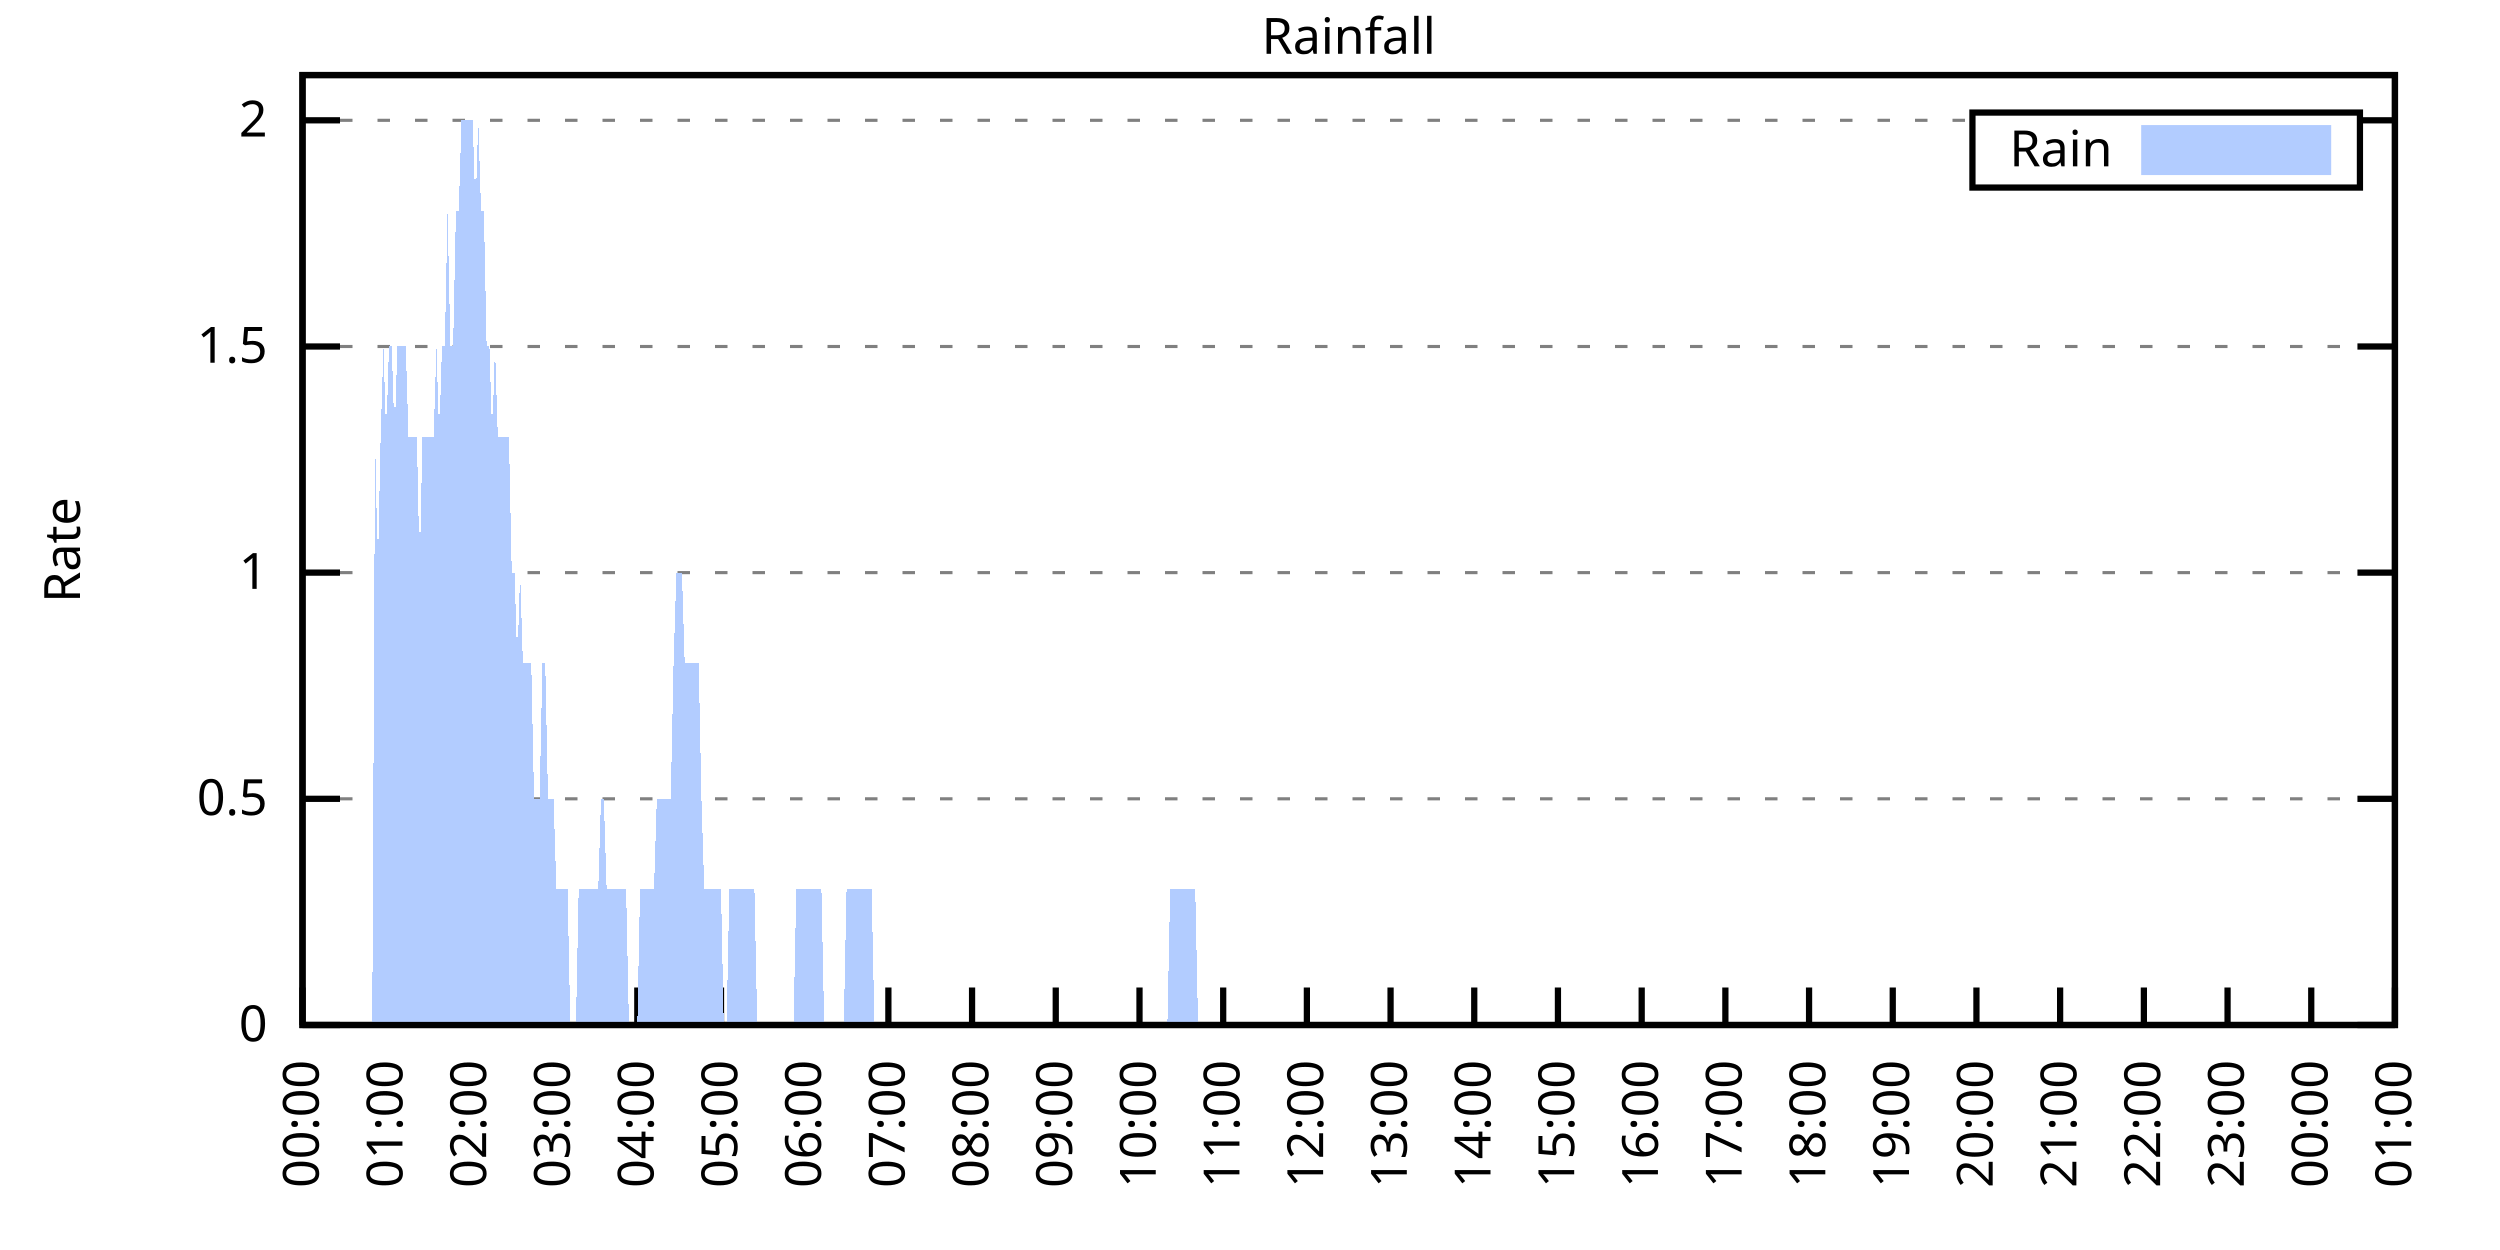
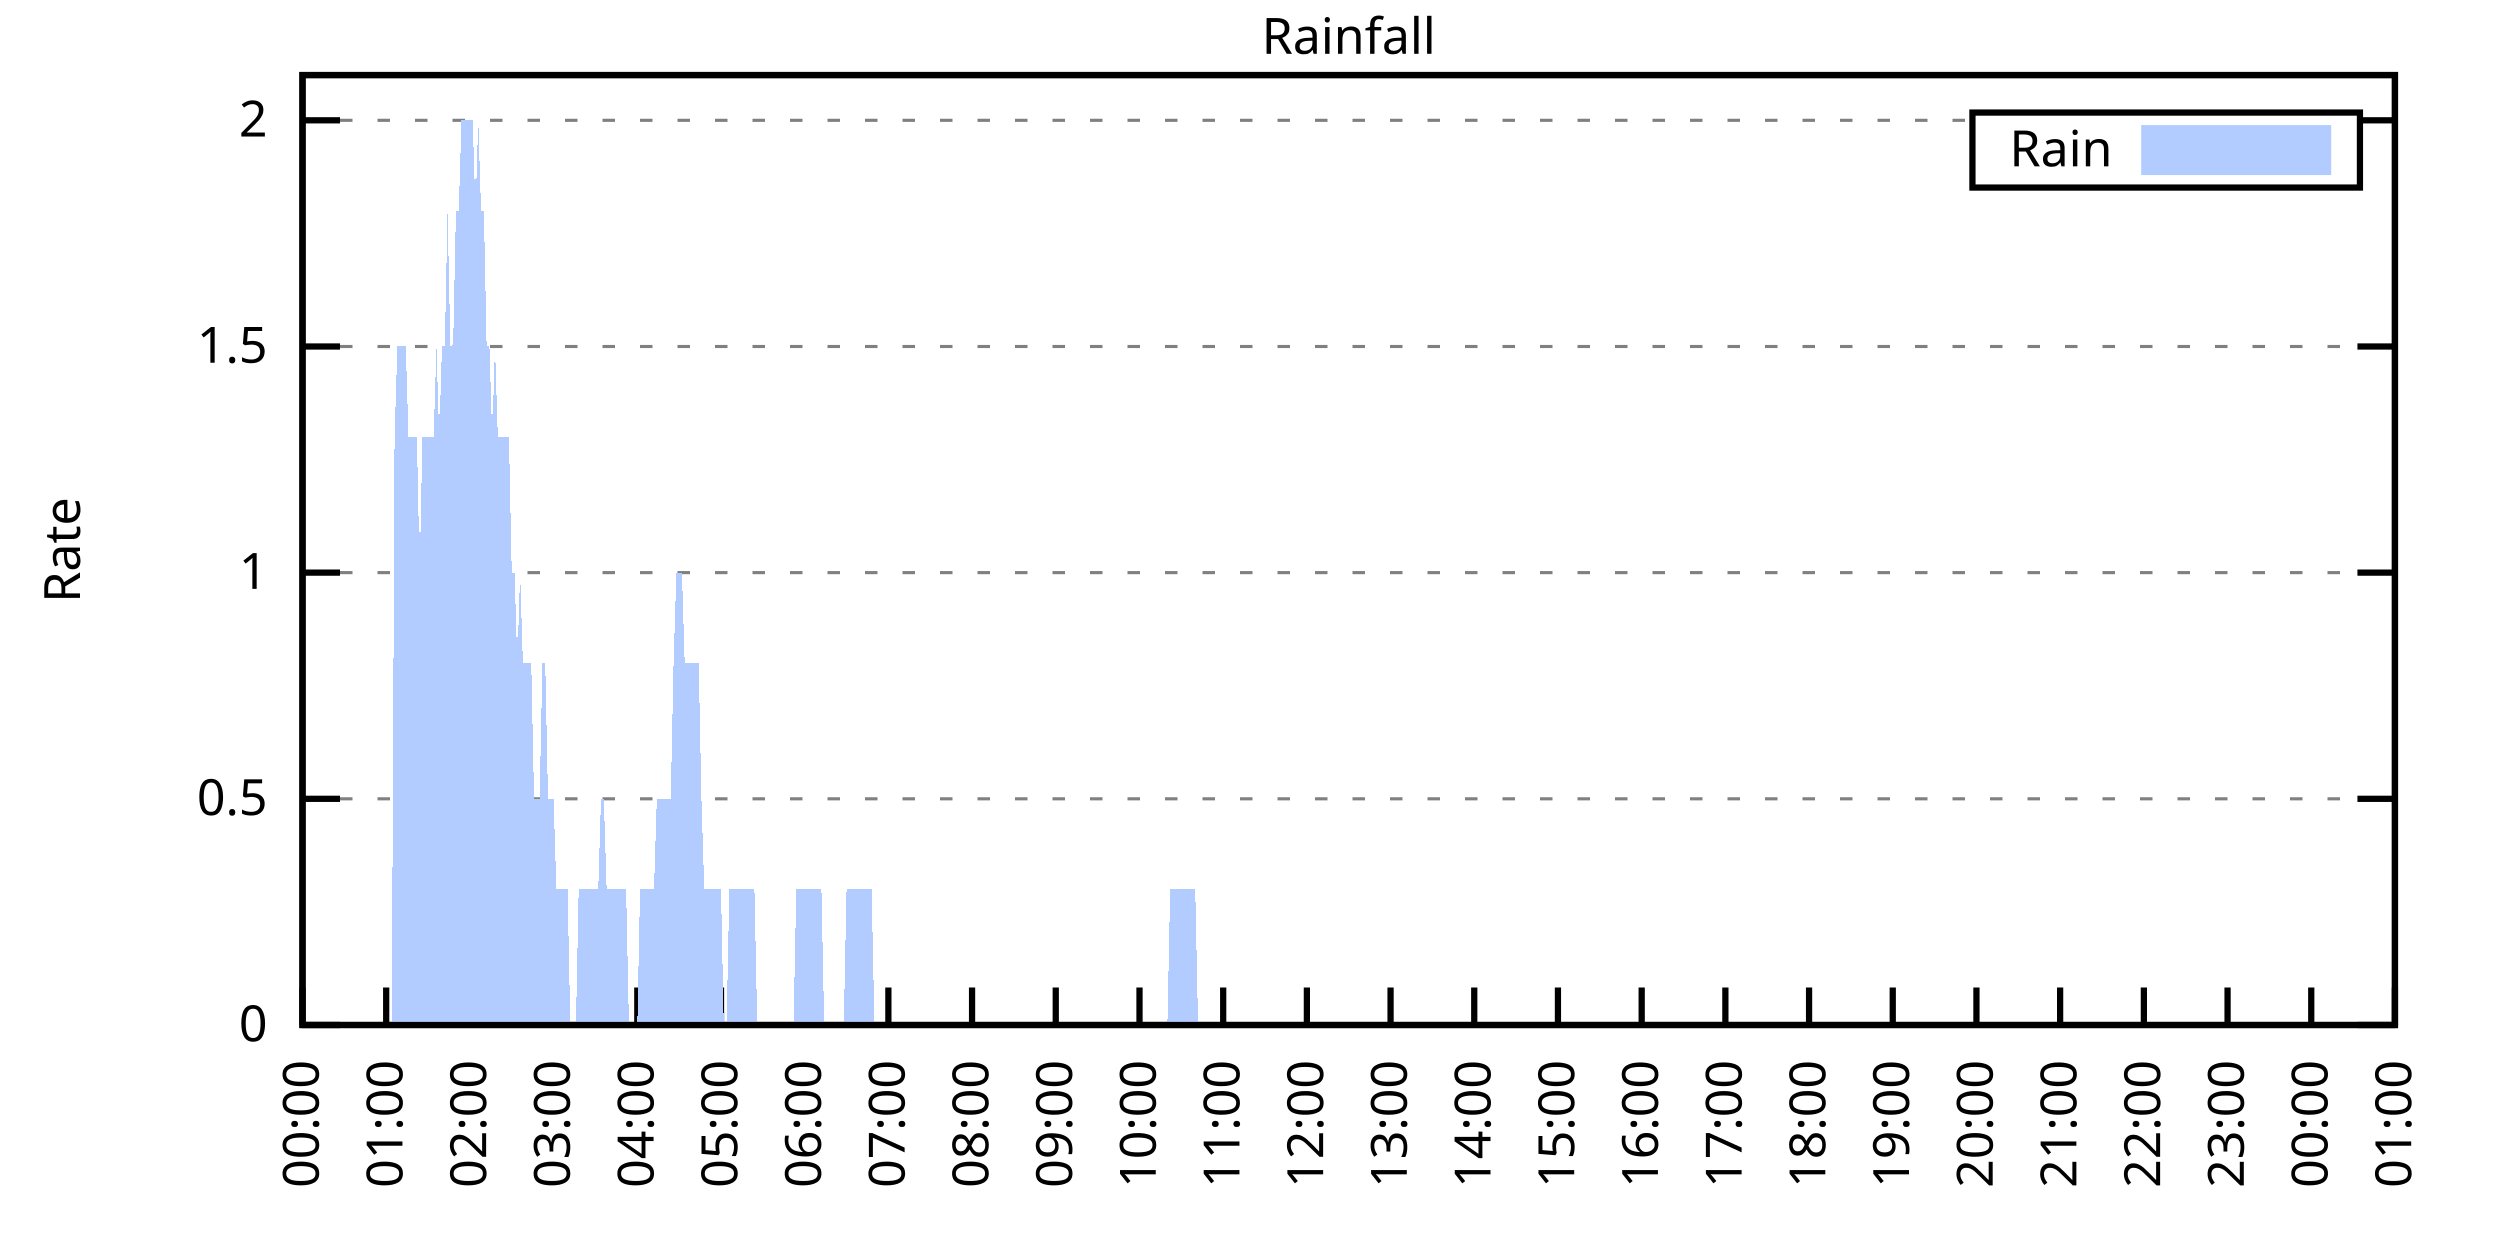
<svg xmlns="http://www.w3.org/2000/svg" xmlns:xlink="http://www.w3.org/1999/xlink" width="400" height="200" viewBox="0 0 400 200">
  <g id="gnuplot_canvas">
    <rect x="0" y="0" width="400" height="200" fill="none" />
    <defs>
      <circle id="gpDot" r="0.5" stroke-width="0.5" stroke="currentColor" />
      <path id="gpPt0" stroke-width="0.333" stroke="currentColor" d="M-1,0 h2 M0,-1 v2" />
      <path id="gpPt1" stroke-width="0.333" stroke="currentColor" d="M-1,-1 L1,1 M1,-1 L-1,1" />
      <path id="gpPt2" stroke-width="0.333" stroke="currentColor" d="M-1,0 L1,0 M0,-1 L0,1 M-1,-1 L1,1 M-1,1 L1,-1" />
      <rect id="gpPt3" stroke-width="0.333" stroke="currentColor" x="-1" y="-1" width="2" height="2" />
      <rect id="gpPt4" stroke-width="0.333" stroke="currentColor" fill="currentColor" x="-1" y="-1" width="2" height="2" />
      <circle id="gpPt5" stroke-width="0.333" stroke="currentColor" cx="0" cy="0" r="1" />
      <use xlink:href="#gpPt5" id="gpPt6" fill="currentColor" stroke="none" />
      <path id="gpPt7" stroke-width="0.333" stroke="currentColor" d="M0,-1.33 L-1.33,0.67 L1.33,0.67 z" />
      <use xlink:href="#gpPt7" id="gpPt8" fill="currentColor" stroke="none" />
      <use xlink:href="#gpPt7" id="gpPt9" stroke="currentColor" transform="rotate(180)" />
      <use xlink:href="#gpPt9" id="gpPt10" fill="currentColor" stroke="none" />
      <use xlink:href="#gpPt3" id="gpPt11" stroke="currentColor" transform="rotate(45)" />
      <use xlink:href="#gpPt11" id="gpPt12" fill="currentColor" stroke="none" />
      <path id="gpPt13" stroke-width="0.333" stroke="currentColor" d="M0,1.330 L1.265,0.411 L0.782,-1.067 L-0.782,-1.076 L-1.265,0.411 z" />
      <use xlink:href="#gpPt13" id="gpPt14" fill="currentColor" stroke="none" />
      <filter id="textbox" filterUnits="objectBoundingBox" x="0" y="0" height="1" width="1">
        <feFlood flood-color="white" flood-opacity="1" result="bgnd" />
        <feComposite in="SourceGraphic" in2="bgnd" operator="atop" />
      </filter>
      <filter id="greybox" filterUnits="objectBoundingBox" x="0" y="0" height="1" width="1">
        <feFlood flood-color="lightgrey" flood-opacity="1" result="grey" />
        <feComposite in="SourceGraphic" in2="grey" operator="atop" />
      </filter>
    </defs>
    <g fill="none" color="white" stroke="currentColor" stroke-width="1.00" stroke-linecap="butt" stroke-linejoin="miter">
</g>
    <g fill="none" color="black" stroke="currentColor" stroke-width="1.00" stroke-linecap="butt" stroke-linejoin="miter">
      <g stroke="none" shape-rendering="crispEdges">
        <polygon fill="rgb(255, 255, 255)" points="48.40,164.00 383.18,164.00 383.18,12.02 48.40,12.02 " />
      </g>
    </g>
    <g fill="none" color="black" stroke="currentColor" stroke-width="1.00" stroke-linecap="butt" stroke-linejoin="miter">
</g>
    <g fill="none" color="black" stroke="black" stroke-width="0.50" stroke-linecap="butt" stroke-linejoin="miter">
</g>
    <g fill="none" color="gray" stroke="currentColor" stroke-width="0.50" stroke-linecap="butt" stroke-linejoin="miter">
      <path stroke="gray" stroke-dasharray="2,4" class="gridline" d="M48.40,164.00 L383.19,164.00  " />
    </g>
    <g fill="none" color="gray" stroke="gray" stroke-width="1.00" stroke-linecap="butt" stroke-linejoin="miter">
</g>
    <g fill="none" color="black" stroke="currentColor" stroke-width="1.00" stroke-linecap="butt" stroke-linejoin="miter">
      <path stroke="black" d="M48.40,164.00 L54.40,164.00 M383.19,164.00 L377.19,164.00  " />
      <g transform="translate(42.80,166.60)" stroke="none" fill="black" font-family="Sans" font-size="8.00" text-anchor="end">
        <text>
          <tspan font-family="Sans"> 0</tspan>
        </text>
      </g>
    </g>
    <g fill="none" color="black" stroke="currentColor" stroke-width="1.00" stroke-linecap="butt" stroke-linejoin="miter">
</g>
    <g fill="none" color="black" stroke="black" stroke-width="0.50" stroke-linecap="butt" stroke-linejoin="miter">
</g>
    <g fill="none" color="gray" stroke="currentColor" stroke-width="0.50" stroke-linecap="butt" stroke-linejoin="miter">
      <path stroke="gray" stroke-dasharray="2,4" class="gridline" d="M48.40,127.81 L383.19,127.81  " />
    </g>
    <g fill="none" color="gray" stroke="gray" stroke-width="1.00" stroke-linecap="butt" stroke-linejoin="miter">
</g>
    <g fill="none" color="black" stroke="currentColor" stroke-width="1.00" stroke-linecap="butt" stroke-linejoin="miter">
      <path stroke="black" d="M48.40,127.81 L54.40,127.81 M383.19,127.81 L377.19,127.81  " />
      <g transform="translate(42.80,130.41)" stroke="none" fill="black" font-family="Sans" font-size="8.00" text-anchor="end">
        <text>
          <tspan font-family="Sans"> 0.5</tspan>
        </text>
      </g>
    </g>
    <g fill="none" color="black" stroke="currentColor" stroke-width="1.00" stroke-linecap="butt" stroke-linejoin="miter">
</g>
    <g fill="none" color="black" stroke="black" stroke-width="0.50" stroke-linecap="butt" stroke-linejoin="miter">
</g>
    <g fill="none" color="gray" stroke="currentColor" stroke-width="0.50" stroke-linecap="butt" stroke-linejoin="miter">
      <path stroke="gray" stroke-dasharray="2,4" class="gridline" d="M48.40,91.62 L383.19,91.62  " />
    </g>
    <g fill="none" color="gray" stroke="gray" stroke-width="1.00" stroke-linecap="butt" stroke-linejoin="miter">
</g>
    <g fill="none" color="black" stroke="currentColor" stroke-width="1.00" stroke-linecap="butt" stroke-linejoin="miter">
      <path stroke="black" d="M48.40,91.62 L54.40,91.62 M383.19,91.62 L377.19,91.62  " />
      <g transform="translate(42.80,94.22)" stroke="none" fill="black" font-family="Sans" font-size="8.00" text-anchor="end">
        <text>
          <tspan font-family="Sans"> 1</tspan>
        </text>
      </g>
    </g>
    <g fill="none" color="black" stroke="currentColor" stroke-width="1.00" stroke-linecap="butt" stroke-linejoin="miter">
</g>
    <g fill="none" color="black" stroke="black" stroke-width="0.50" stroke-linecap="butt" stroke-linejoin="miter">
</g>
    <g fill="none" color="gray" stroke="currentColor" stroke-width="0.50" stroke-linecap="butt" stroke-linejoin="miter">
      <path stroke="gray" stroke-dasharray="2,4" class="gridline" d="M48.40,55.44 L383.19,55.44  " />
    </g>
    <g fill="none" color="gray" stroke="gray" stroke-width="1.00" stroke-linecap="butt" stroke-linejoin="miter">
</g>
    <g fill="none" color="black" stroke="currentColor" stroke-width="1.00" stroke-linecap="butt" stroke-linejoin="miter">
      <path stroke="black" d="M48.40,55.44 L54.40,55.44 M383.19,55.44 L377.19,55.44  " />
      <g transform="translate(42.80,58.04)" stroke="none" fill="black" font-family="Sans" font-size="8.00" text-anchor="end">
        <text>
          <tspan font-family="Sans"> 1.5</tspan>
        </text>
      </g>
    </g>
    <g fill="none" color="black" stroke="currentColor" stroke-width="1.00" stroke-linecap="butt" stroke-linejoin="miter">
</g>
    <g fill="none" color="black" stroke="black" stroke-width="0.50" stroke-linecap="butt" stroke-linejoin="miter">
</g>
    <g fill="none" color="gray" stroke="currentColor" stroke-width="0.50" stroke-linecap="butt" stroke-linejoin="miter">
      <path stroke="gray" stroke-dasharray="2,4" class="gridline" d="M48.40,19.25 L315.59,19.25 M377.59,19.25 L383.19,19.25  " />
    </g>
    <g fill="none" color="gray" stroke="gray" stroke-width="1.00" stroke-linecap="butt" stroke-linejoin="miter">
</g>
    <g fill="none" color="black" stroke="currentColor" stroke-width="1.00" stroke-linecap="butt" stroke-linejoin="miter">
      <path stroke="black" d="M48.40,19.25 L54.40,19.25 M383.19,19.25 L377.19,19.25  " />
      <g transform="translate(42.80,21.85)" stroke="none" fill="black" font-family="Sans" font-size="8.00" text-anchor="end">
        <text>
          <tspan font-family="Sans"> 2</tspan>
        </text>
      </g>
    </g>
    <g fill="none" color="black" stroke="currentColor" stroke-width="1.00" stroke-linecap="butt" stroke-linejoin="miter">
      <path stroke="black" d="M48.40,164.00 L48.40,158.00  " />
      <g transform="translate(51.00,169.60) rotate(270.00)" stroke="none" fill="black" font-family="Sans" font-size="8.00" text-anchor="end">
        <text>
          <tspan font-family="Sans">00:00</tspan>
        </text>
      </g>
    </g>
    <g fill="none" color="black" stroke="currentColor" stroke-width="1.00" stroke-linecap="butt" stroke-linejoin="miter">
      <path stroke="black" d="M61.79,164.00 L61.79,158.00  " />
      <g transform="translate(64.39,169.60) rotate(270.00)" stroke="none" fill="black" font-family="Sans" font-size="8.00" text-anchor="end">
        <text>
          <tspan font-family="Sans">01:00</tspan>
        </text>
      </g>
    </g>
    <g fill="none" color="black" stroke="currentColor" stroke-width="1.00" stroke-linecap="butt" stroke-linejoin="miter">
      <path stroke="black" d="M75.18,164.00 L75.18,158.00  " />
      <g transform="translate(77.78,169.60) rotate(270.00)" stroke="none" fill="black" font-family="Sans" font-size="8.00" text-anchor="end">
        <text>
          <tspan font-family="Sans">02:00</tspan>
        </text>
      </g>
    </g>
    <g fill="none" color="black" stroke="currentColor" stroke-width="1.00" stroke-linecap="butt" stroke-linejoin="miter">
      <path stroke="black" d="M88.57,164.00 L88.57,158.00  " />
      <g transform="translate(91.17,169.60) rotate(270.00)" stroke="none" fill="black" font-family="Sans" font-size="8.00" text-anchor="end">
        <text>
          <tspan font-family="Sans">03:00</tspan>
        </text>
      </g>
    </g>
    <g fill="none" color="black" stroke="currentColor" stroke-width="1.00" stroke-linecap="butt" stroke-linejoin="miter">
      <path stroke="black" d="M101.97,164.00 L101.97,158.00  " />
      <g transform="translate(104.57,169.60) rotate(270.00)" stroke="none" fill="black" font-family="Sans" font-size="8.00" text-anchor="end">
        <text>
          <tspan font-family="Sans">04:00</tspan>
        </text>
      </g>
    </g>
    <g fill="none" color="black" stroke="currentColor" stroke-width="1.00" stroke-linecap="butt" stroke-linejoin="miter">
      <path stroke="black" d="M115.36,164.00 L115.36,158.00  " />
      <g transform="translate(117.96,169.60) rotate(270.00)" stroke="none" fill="black" font-family="Sans" font-size="8.00" text-anchor="end">
        <text>
          <tspan font-family="Sans">05:00</tspan>
        </text>
      </g>
    </g>
    <g fill="none" color="black" stroke="currentColor" stroke-width="1.00" stroke-linecap="butt" stroke-linejoin="miter">
      <path stroke="black" d="M128.75,164.00 L128.75,158.00  " />
      <g transform="translate(131.35,169.60) rotate(270.00)" stroke="none" fill="black" font-family="Sans" font-size="8.00" text-anchor="end">
        <text>
          <tspan font-family="Sans">06:00</tspan>
        </text>
      </g>
    </g>
    <g fill="none" color="black" stroke="currentColor" stroke-width="1.00" stroke-linecap="butt" stroke-linejoin="miter">
      <path stroke="black" d="M142.14,164.00 L142.14,158.00  " />
      <g transform="translate(144.74,169.60) rotate(270.00)" stroke="none" fill="black" font-family="Sans" font-size="8.00" text-anchor="end">
        <text>
          <tspan font-family="Sans">07:00</tspan>
        </text>
      </g>
    </g>
    <g fill="none" color="black" stroke="currentColor" stroke-width="1.00" stroke-linecap="butt" stroke-linejoin="miter">
      <path stroke="black" d="M155.53,164.00 L155.53,158.00  " />
      <g transform="translate(158.13,169.60) rotate(270.00)" stroke="none" fill="black" font-family="Sans" font-size="8.00" text-anchor="end">
        <text>
          <tspan font-family="Sans">08:00</tspan>
        </text>
      </g>
    </g>
    <g fill="none" color="black" stroke="currentColor" stroke-width="1.00" stroke-linecap="butt" stroke-linejoin="miter">
      <path stroke="black" d="M168.92,164.00 L168.92,158.00  " />
      <g transform="translate(171.52,169.60) rotate(270.00)" stroke="none" fill="black" font-family="Sans" font-size="8.00" text-anchor="end">
        <text>
          <tspan font-family="Sans">09:00</tspan>
        </text>
      </g>
    </g>
    <g fill="none" color="black" stroke="currentColor" stroke-width="1.00" stroke-linecap="butt" stroke-linejoin="miter">
      <path stroke="black" d="M182.32,164.00 L182.32,158.00  " />
      <g transform="translate(184.92,169.60) rotate(270.00)" stroke="none" fill="black" font-family="Sans" font-size="8.00" text-anchor="end">
        <text>
          <tspan font-family="Sans">10:00</tspan>
        </text>
      </g>
    </g>
    <g fill="none" color="black" stroke="currentColor" stroke-width="1.00" stroke-linecap="butt" stroke-linejoin="miter">
      <path stroke="black" d="M195.71,164.00 L195.71,158.00  " />
      <g transform="translate(198.31,169.60) rotate(270.00)" stroke="none" fill="black" font-family="Sans" font-size="8.00" text-anchor="end">
        <text>
          <tspan font-family="Sans">11:00</tspan>
        </text>
      </g>
    </g>
    <g fill="none" color="black" stroke="currentColor" stroke-width="1.00" stroke-linecap="butt" stroke-linejoin="miter">
      <path stroke="black" d="M209.10,164.00 L209.10,158.00  " />
      <g transform="translate(211.70,169.60) rotate(270.00)" stroke="none" fill="black" font-family="Sans" font-size="8.00" text-anchor="end">
        <text>
          <tspan font-family="Sans">12:00</tspan>
        </text>
      </g>
    </g>
    <g fill="none" color="black" stroke="currentColor" stroke-width="1.00" stroke-linecap="butt" stroke-linejoin="miter">
      <path stroke="black" d="M222.49,164.00 L222.49,158.00  " />
      <g transform="translate(225.09,169.60) rotate(270.00)" stroke="none" fill="black" font-family="Sans" font-size="8.00" text-anchor="end">
        <text>
          <tspan font-family="Sans">13:00</tspan>
        </text>
      </g>
    </g>
    <g fill="none" color="black" stroke="currentColor" stroke-width="1.00" stroke-linecap="butt" stroke-linejoin="miter">
      <path stroke="black" d="M235.88,164.00 L235.88,158.00  " />
      <g transform="translate(238.48,169.60) rotate(270.00)" stroke="none" fill="black" font-family="Sans" font-size="8.00" text-anchor="end">
        <text>
          <tspan font-family="Sans">14:00</tspan>
        </text>
      </g>
    </g>
    <g fill="none" color="black" stroke="currentColor" stroke-width="1.00" stroke-linecap="butt" stroke-linejoin="miter">
      <path stroke="black" d="M249.27,164.00 L249.27,158.00  " />
      <g transform="translate(251.87,169.60) rotate(270.00)" stroke="none" fill="black" font-family="Sans" font-size="8.00" text-anchor="end">
        <text>
          <tspan font-family="Sans">15:00</tspan>
        </text>
      </g>
    </g>
    <g fill="none" color="black" stroke="currentColor" stroke-width="1.00" stroke-linecap="butt" stroke-linejoin="miter">
      <path stroke="black" d="M262.67,164.00 L262.67,158.00  " />
      <g transform="translate(265.27,169.60) rotate(270.00)" stroke="none" fill="black" font-family="Sans" font-size="8.00" text-anchor="end">
        <text>
          <tspan font-family="Sans">16:00</tspan>
        </text>
      </g>
    </g>
    <g fill="none" color="black" stroke="currentColor" stroke-width="1.00" stroke-linecap="butt" stroke-linejoin="miter">
      <path stroke="black" d="M276.06,164.00 L276.06,158.00  " />
      <g transform="translate(278.66,169.60) rotate(270.00)" stroke="none" fill="black" font-family="Sans" font-size="8.00" text-anchor="end">
        <text>
          <tspan font-family="Sans">17:00</tspan>
        </text>
      </g>
    </g>
    <g fill="none" color="black" stroke="currentColor" stroke-width="1.00" stroke-linecap="butt" stroke-linejoin="miter">
      <path stroke="black" d="M289.45,164.00 L289.45,158.00  " />
      <g transform="translate(292.05,169.60) rotate(270.00)" stroke="none" fill="black" font-family="Sans" font-size="8.00" text-anchor="end">
        <text>
          <tspan font-family="Sans">18:00</tspan>
        </text>
      </g>
    </g>
    <g fill="none" color="black" stroke="currentColor" stroke-width="1.00" stroke-linecap="butt" stroke-linejoin="miter">
      <path stroke="black" d="M302.84,164.00 L302.84,158.00  " />
      <g transform="translate(305.44,169.60) rotate(270.00)" stroke="none" fill="black" font-family="Sans" font-size="8.00" text-anchor="end">
        <text>
          <tspan font-family="Sans">19:00</tspan>
        </text>
      </g>
    </g>
    <g fill="none" color="black" stroke="currentColor" stroke-width="1.00" stroke-linecap="butt" stroke-linejoin="miter">
      <path stroke="black" d="M316.23,164.00 L316.23,158.00  " />
      <g transform="translate(318.83,169.60) rotate(270.00)" stroke="none" fill="black" font-family="Sans" font-size="8.00" text-anchor="end">
        <text>
          <tspan font-family="Sans">20:00</tspan>
        </text>
      </g>
    </g>
    <g fill="none" color="black" stroke="currentColor" stroke-width="1.00" stroke-linecap="butt" stroke-linejoin="miter">
      <path stroke="black" d="M329.62,164.00 L329.62,158.00  " />
      <g transform="translate(332.22,169.60) rotate(270.00)" stroke="none" fill="black" font-family="Sans" font-size="8.00" text-anchor="end">
        <text>
          <tspan font-family="Sans">21:00</tspan>
        </text>
      </g>
    </g>
    <g fill="none" color="black" stroke="currentColor" stroke-width="1.00" stroke-linecap="butt" stroke-linejoin="miter">
      <path stroke="black" d="M343.02,164.00 L343.02,158.00  " />
      <g transform="translate(345.62,169.60) rotate(270.00)" stroke="none" fill="black" font-family="Sans" font-size="8.00" text-anchor="end">
        <text>
          <tspan font-family="Sans">22:00</tspan>
        </text>
      </g>
    </g>
    <g fill="none" color="black" stroke="currentColor" stroke-width="1.00" stroke-linecap="butt" stroke-linejoin="miter">
      <path stroke="black" d="M356.41,164.00 L356.41,158.00  " />
      <g transform="translate(359.01,169.60) rotate(270.00)" stroke="none" fill="black" font-family="Sans" font-size="8.00" text-anchor="end">
        <text>
          <tspan font-family="Sans">23:00</tspan>
        </text>
      </g>
    </g>
    <g fill="none" color="black" stroke="currentColor" stroke-width="1.00" stroke-linecap="butt" stroke-linejoin="miter">
      <path stroke="black" d="M369.80,164.00 L369.80,158.00  " />
      <g transform="translate(372.40,169.60) rotate(270.00)" stroke="none" fill="black" font-family="Sans" font-size="8.00" text-anchor="end">
        <text>
          <tspan font-family="Sans">00:00</tspan>
        </text>
      </g>
    </g>
    <g fill="none" color="black" stroke="currentColor" stroke-width="1.00" stroke-linecap="butt" stroke-linejoin="miter">
      <path stroke="black" d="M383.19,164.00 L383.19,158.00  " />
      <g transform="translate(385.79,169.60) rotate(270.00)" stroke="none" fill="black" font-family="Sans" font-size="8.00" text-anchor="end">
        <text>
          <tspan font-family="Sans">01:00</tspan>
        </text>
      </g>
    </g>
    <g fill="none" color="black" stroke="currentColor" stroke-width="1.00" stroke-linecap="butt" stroke-linejoin="miter">
</g>
    <g fill="none" color="black" stroke="currentColor" stroke-width="1.00" stroke-linecap="butt" stroke-linejoin="miter">
      <path stroke="black" d="M48.40,12.01 L48.40,164.00 L383.19,164.00 L383.19,12.01 L48.40,12.01 Z  " />
    </g>
    <g fill="none" color="black" stroke="currentColor" stroke-width="1.00" stroke-linecap="butt" stroke-linejoin="miter">
</g>
    <g fill="none" color="black" stroke="currentColor" stroke-width="1.00" stroke-linecap="butt" stroke-linejoin="miter">
      <path stroke="black" d="M315.59,30.01 L315.59,18.01 L377.59,18.01 L377.59,30.01 L315.59,30.01 Z  " />
    </g>
    <g id="Rainfall_plot_1">
      <g fill="none" color="white" stroke="black" stroke-width="2.00" stroke-linecap="butt" stroke-linejoin="miter">
</g>
      <g fill="none" color="black" stroke="currentColor" stroke-width="2.00" stroke-linecap="butt" stroke-linejoin="miter">
        <g transform="translate(337.99,26.61)" stroke="none" fill="black" font-family="Sans" font-size="8.00" text-anchor="end">
          <text>
            <tspan font-family="Sans">Rain</tspan>
          </text>
        </g>
      </g>
      <g fill="none" color="black" stroke="currentColor" stroke-width="2.00" stroke-linecap="butt" stroke-linejoin="miter">
        <g stroke="none" shape-rendering="crispEdges">
          <polygon fill="rgb(178, 204, 255)" points="343.59,27.01 371.99,27.01 371.99,21.01 343.59,21.01 " />
        </g>
        <path stroke="rgb(178, 204, 255)" d="M343.59,27.01 L371.99,27.01 L371.99,21.01 L343.59,21.01 L343.59,27.01 Z  " />
      </g>
      <g fill="none" color="black" stroke="currentColor" stroke-width="2.00" stroke-linecap="butt" stroke-linejoin="miter">
        <g stroke="none" shape-rendering="crispEdges">
-           <polygon fill="rgb(178, 204, 255)" points="55.54,164.00 55.99,164.00 56.43,164.00 56.88,164.00 57.33,164.00 57.77,164.00 58.22,164.00 58.67,164.00 59.11,164.00 59.56,164.00 60.01,69.91 60.45,91.62 60.90,69.91 61.35,55.44 61.79,69.91 62.24,55.44 62.68,55.44 63.13,69.91 63.58,55.44 64.02,55.44 64.47,55.44 64.92,55.44 65.36,69.91 65.81,69.91 66.26,69.91 66.70,69.91 67.15,91.62 67.59,69.91 68.04,69.91 68.49,69.91 68.93,69.91 69.38,69.91 69.83,55.44 70.27,69.91 70.72,55.44 71.17,55.44 71.61,33.72 72.06,55.44 72.50,55.44 72.95,33.72 73.40,33.72 73.84,19.25 74.29,19.25 74.74,19.25 75.18,19.25 75.63,19.25 76.08,33.72 76.52,19.25 76.97,33.72 77.42,33.72 77.86,55.44 78.31,55.44 78.75,69.91 79.20,55.44 79.65,69.91 80.09,69.91 80.54,69.91 80.99,69.91 81.43,69.91 81.88,91.62 82.33,91.62 82.77,106.10 83.22,91.62 83.66,106.10 84.11,106.10 84.56,106.10 85.00,106.10 85.45,127.81 85.90,127.81 86.34,127.81 86.79,106.10 87.24,106.10 87.68,127.81 88.13,127.81 88.57,127.81 89.02,142.29 89.47,142.29 89.91,142.29 90.36,142.29 90.81,142.29 91.25,164.00 91.70,164.00 92.15,164.00 92.59,142.29 93.04,142.29 93.49,142.29 93.93,142.29 94.38,142.29 94.82,142.29 95.27,142.29 95.72,142.29 96.16,127.81 96.61,127.81 97.06,142.29 97.50,142.29 97.95,142.29 98.40,142.29 98.84,142.29 99.29,142.29 99.73,142.29 100.18,142.29 100.63,164.00 101.07,164.00 101.52,164.00 101.97,164.00 102.41,142.29 102.86,142.29 103.31,142.29 103.75,142.29 104.20,142.29 104.64,142.29 105.09,127.81 105.54,127.81 105.98,127.81 106.43,127.81 106.88,127.81 107.32,127.81 107.77,106.10 108.22,91.62 108.66,91.62 109.11,91.62 109.55,106.10 110.00,106.10 110.45,106.10 110.89,106.10 111.34,106.10 111.79,106.10 112.23,127.81 112.68,142.29 113.13,142.29 113.57,142.29 114.02,142.29 114.47,142.29 114.91,142.29 115.36,142.29 115.80,164.00 116.25,164.00 116.70,142.29 117.14,142.29 117.59,142.29 118.04,142.29 118.48,142.29 118.93,142.29 119.38,142.29 119.82,142.29 120.27,142.29 120.71,142.29 121.16,164.00 121.61,164.00 122.05,164.00 122.50,164.00 122.95,164.00 123.39,164.00 123.84,164.00 124.29,164.00 124.73,164.00 125.18,164.00 125.62,164.00 126.07,164.00 126.52,164.00 126.96,164.00 127.41,142.29 127.86,142.29 128.30,142.29 128.75,142.29 129.20,142.29 129.64,142.29 130.09,142.29 130.54,142.29 130.98,142.29 131.43,142.29 131.87,164.00 132.32,164.00 132.77,164.00 133.21,164.00 133.66,164.00 134.11,164.00 134.55,164.00 135.00,164.00 135.45,142.29 135.89,142.29 136.34,142.29 136.78,142.29 137.23,142.29 137.68,142.29 138.12,142.29 138.57,142.29 139.02,142.29 139.46,142.29 139.91,164.00 140.36,164.00 140.80,164.00 141.25,164.00 141.69,164.00 142.14,164.00 142.59,164.00 143.03,164.00 143.48,164.00 143.93,164.00 144.37,164.00 144.82,164.00 145.27,164.00 145.71,164.00 146.16,164.00 146.61,164.00 147.05,164.00 147.50,164.00 147.94,164.00 148.39,164.00 148.84,164.00 149.28,164.00 149.73,164.00 150.18,164.00 150.62,164.00 151.07,164.00 151.52,164.00 151.96,164.00 152.41,164.00 152.85,164.00 153.30,164.00 153.75,164.00 154.19,164.00 154.64,164.00 155.09,164.00 155.53,164.00 155.98,164.00 156.43,164.00 156.87,164.00 157.32,164.00 157.76,164.00 158.21,164.00 158.66,164.00 159.10,164.00 159.55,164.00 160.00,164.00 160.44,164.00 160.89,164.00 161.34,164.00 161.78,164.00 162.23,164.00 162.67,164.00 163.12,164.00 163.57,164.00 164.01,164.00 164.46,164.00 164.91,164.00 165.35,164.00 165.80,164.00 166.25,164.00 166.69,164.00 167.14,164.00 167.59,164.00 168.03,164.00 168.48,164.00 168.92,164.00 169.37,164.00 169.82,164.00 170.26,164.00 170.71,164.00 171.16,164.00 171.60,164.00 172.05,164.00 172.50,164.00 172.94,164.00 173.39,164.00 173.83,164.00 174.28,164.00 174.73,164.00 175.17,164.00 175.62,164.00 176.07,164.00 176.51,164.00 176.96,164.00 177.41,164.00 177.85,164.00 178.30,164.00 178.74,164.00 179.19,164.00 179.64,164.00 180.08,164.00 180.53,164.00 180.98,164.00 181.42,164.00 181.87,164.00 182.32,164.00 182.76,164.00 183.21,164.00 183.66,164.00 184.10,164.00 184.55,164.00 184.99,164.00 185.44,164.00 185.89,164.00 186.33,164.00 186.78,164.00 187.23,142.29 187.67,142.29 188.12,142.29 188.57,142.29 189.01,142.29 189.46,142.29 189.90,142.29 190.35,142.29 190.80,142.29 191.24,142.29 191.69,164.00 192.14,164.00 192.58,164.00 193.03,164.00 193.48,164.00 193.92,164.00 194.37,164.00 194.81,164.00 195.26,164.00 195.71,164.00 196.15,164.00 196.60,164.00 197.05,164.00 197.49,164.00 197.94,164.00 198.39,164.00 198.83,164.00 199.28,164.00 199.73,164.00 200.17,164.00 200.62,164.00 201.06,164.00 201.51,164.00 201.96,164.00 202.40,164.00 202.85,164.00 203.30,164.00 203.74,164.00 204.19,164.00 204.64,164.00 205.08,164.00 205.53,164.00 205.97,164.00 206.42,164.00 206.87,164.00 207.31,164.00 207.76,164.00 208.21,164.00 208.65,164.00 209.10,164.00 209.55,164.00 209.99,164.00 210.44,164.00 210.88,164.00 211.33,164.00 211.78,164.00 212.22,164.00 212.67,164.00 213.12,164.00 213.56,164.00 214.01,164.00 214.46,164.00 214.90,164.00 215.35,164.00 215.80,164.00 216.24,164.00 216.69,164.00 217.13,164.00 217.58,164.00 218.03,164.00 218.47,164.00 218.92,164.00 219.37,164.00 219.81,164.00 220.26,164.00 220.71,164.00 221.15,164.00 221.60,164.00 222.04,164.00 222.49,164.00 222.94,164.00 223.38,164.00 223.83,164.00 224.28,164.00 224.72,164.00 225.17,164.00 225.62,164.00 226.06,164.00 226.51,164.00 226.95,164.00 227.40,164.00 227.85,164.00 228.29,164.00 228.74,164.00 229.19,164.00 229.63,164.00 230.08,164.00 230.53,164.00 230.97,164.00 231.42,164.00 231.86,164.00 232.31,164.00 232.76,164.00 233.20,164.00 233.65,164.00 234.10,164.00 234.54,164.00 234.99,164.00 235.44,164.00 235.88,164.00 236.33,164.00 236.78,164.00 237.22,164.00 237.67,164.00 238.11,164.00 238.56,164.00 239.01,164.00 239.45,164.00 239.90,164.00 240.35,164.00 240.79,164.00 241.24,164.00 241.69,164.00 242.13,164.00 242.58,164.00 243.02,164.00 243.47,164.00 243.92,164.00 244.36,164.00 244.81,164.00 245.26,164.00 245.70,164.00 246.15,164.00 246.60,164.00 247.04,164.00 247.49,164.00 247.93,164.00 248.38,164.00 248.83,164.00 249.27,164.00 249.72,164.00 250.17,164.00 250.61,164.00 251.06,164.00 251.51,164.00 251.95,164.00 252.40,164.00 252.85,164.00 253.29,164.00 253.74,164.00 254.18,164.00 254.63,164.00 255.08,164.00 255.52,164.00 255.97,164.00 256.42,164.00 256.86,164.00 257.31,164.00 257.76,164.00 258.20,164.00 258.65,164.00 259.09,164.00 259.54,164.00 259.99,164.00 260.43,164.00 260.88,164.00 261.33,164.00 261.77,164.00 262.22,164.00 262.67,164.00 263.11,164.00 263.56,164.00 264.00,164.00 264.45,164.00 264.90,164.00 265.34,164.00 265.79,164.00 266.24,164.00 266.68,164.00 267.13,164.00 267.58,164.00 268.02,164.00 268.47,164.00 268.92,164.00 269.36,164.00 269.81,164.00 270.25,164.00 270.70,164.00 271.15,164.00 271.59,164.00 272.04,164.00 272.49,164.00 272.93,164.00 273.38,164.00 273.83,164.00 274.27,164.00 274.72,164.00 275.16,164.00 275.61,164.00 276.06,164.00 276.50,164.00 276.95,164.00 277.40,164.00 277.84,164.00 278.29,164.00 278.74,164.00 279.18,164.00 279.63,164.00 280.07,164.00 280.52,164.00 280.97,164.00 281.41,164.00 281.86,164.00 282.31,164.00 282.75,164.00 283.20,164.00 283.65,164.00 284.09,164.00 284.54,164.00 284.98,164.00 285.43,164.00 285.88,164.00 286.32,164.00 286.77,164.00 287.22,164.00 287.66,164.00 288.11,164.00 288.56,164.00 289.00,164.00 289.45,164.00 289.90,164.00 290.34,164.00 290.79,164.00 291.23,164.00 291.68,164.00 292.13,164.00 292.57,164.00 293.02,164.00 293.47,164.00 293.91,164.00 294.36,164.00 294.81,164.00 295.25,164.00 295.70,164.00 296.14,164.00 296.59,164.00 297.04,164.00 297.48,164.00 297.93,164.00 298.38,164.00 298.82,164.00 299.27,164.00 299.72,164.00 300.16,164.00 300.61,164.00 301.05,164.00 301.50,164.00 301.95,164.00 302.39,164.00 302.84,164.00 303.29,164.00 303.73,164.00 304.18,164.00 304.63,164.00 305.07,164.00 305.52,164.00 305.97,164.00 306.41,164.00 306.86,164.00 307.30,164.00 307.75,164.00 308.20,164.00 308.64,164.00 309.09,164.00 309.54,164.00 309.98,164.00 310.43,164.00 310.88,164.00 311.32,164.00 311.77,164.00 312.21,164.00 312.66,164.00 313.11,164.00 313.55,164.00 314.00,164.00 314.45,164.00 314.89,164.00 315.34,164.00 315.79,164.00 316.23,164.00 316.68,164.00 317.12,164.00 317.57,164.00 318.02,164.00 318.46,164.00 318.91,164.00 319.36,164.00 319.80,164.00 320.25,164.00 320.70,164.00 321.14,164.00 321.59,164.00 322.04,164.00 322.48,164.00 322.93,164.00 323.37,164.00 323.82,164.00 324.27,164.00 324.71,164.00 325.16,164.00 325.61,164.00 326.05,164.00 326.50,164.00 326.95,164.00 327.39,164.00 327.84,164.00 328.28,164.00 328.73,164.00 329.18,164.00 329.62,164.00 330.07,164.00 330.52,164.00 330.96,164.00 331.41,164.00 331.86,164.00 332.30,164.00 332.75,164.00 333.19,164.00 333.64,164.00 334.09,164.00 334.53,164.00 334.98,164.00 335.43,164.00 335.87,164.00 336.32,164.00 336.77,164.00 337.21,164.00 337.66,164.00 338.10,164.00 338.55,164.00 339.00,164.00 339.44,164.00 339.89,164.00 340.34,164.00 340.78,164.00 341.23,164.00 341.68,164.00 342.12,164.00 342.57,164.00 343.02,164.00 343.46,164.00 343.91,164.00 344.35,164.00 344.80,164.00 345.25,164.00 345.69,164.00 346.14,164.00 346.59,164.00 347.03,164.00 347.48,164.00 347.93,164.00 348.37,164.00 348.82,164.00 349.26,164.00 349.71,164.00 350.16,164.00 350.60,164.00 351.05,164.00 351.50,164.00 351.94,164.00 352.39,164.00 352.84,164.00 353.28,164.00 353.73,164.00 354.17,164.00 354.62,164.00 355.07,164.00 355.51,164.00 355.96,164.00 356.41,164.00 356.85,164.00 357.30,164.00 357.75,164.00 358.19,164.00 358.64,164.00 359.09,164.00 359.53,164.00 359.98,164.00 360.42,164.00 360.87,164.00 361.32,164.00 361.76,164.00 362.21,164.00 362.66,164.00 363.10,164.00 363.55,164.00 364.00,164.00 364.44,164.00 364.89,164.00 365.33,164.00 365.78,164.00 366.23,164.00 366.67,164.00 367.12,164.00 367.57,164.00 368.01,164.00 368.46,164.00 368.91,164.00 369.35,164.00 369.80,164.00 370.24,164.00 370.69,164.00 371.14,164.00 371.58,164.00 372.03,164.00 372.48,164.00 372.92,164.00 373.37,164.00 373.82,164.00 374.26,164.00 374.71,164.00 375.16,164.00 375.60,164.00 376.05,164.00 376.49,164.00 376.49,164.00 55.54,164.00 " />
+           <polygon fill="rgb(178, 204, 255)" points="58.67,164.00 59.11,164.00 59.56,164.00 60.01,164.00 60.45,164.00 60.90,164.00 61.35,164.00 61.79,164.00 62.24,164.00 62.68,164.00 63.13,69.91 63.58,55.44 64.02,55.44 64.47,55.44 64.92,55.44 65.36,69.91 65.81,69.91 66.26,69.91 66.70,69.91 67.15,91.62 67.59,69.91 68.04,69.91 68.49,69.91 68.93,69.91 69.38,69.91 69.83,55.44 70.27,69.91 70.72,55.44 71.17,55.44 71.61,33.72 72.06,55.44 72.50,55.44 72.95,33.72 73.40,33.72 73.84,19.25 74.29,19.25 74.74,19.25 75.18,19.25 75.63,19.25 76.08,33.72 76.52,19.25 76.97,33.72 77.42,33.72 77.86,55.44 78.31,55.44 78.75,69.91 79.20,55.44 79.65,69.91 80.09,69.91 80.54,69.91 80.99,69.91 81.43,69.91 81.88,91.62 82.33,91.62 82.77,106.10 83.22,91.62 83.66,106.10 84.11,106.10 84.56,106.10 85.00,106.10 85.45,127.81 85.90,127.81 86.34,127.81 86.79,106.10 87.24,106.10 87.68,127.81 88.13,127.81 88.57,127.81 89.02,142.29 89.47,142.29 89.91,142.29 90.36,142.29 90.81,142.29 91.25,164.00 91.70,164.00 92.15,164.00 92.59,142.29 93.04,142.29 93.49,142.29 93.93,142.29 94.38,142.29 94.82,142.29 95.27,142.29 95.72,142.29 96.16,127.81 96.61,127.81 97.06,142.29 97.50,142.29 97.95,142.29 98.40,142.29 98.84,142.29 99.29,142.29 99.73,142.29 100.18,142.29 100.63,164.00 101.07,164.00 101.52,164.00 101.97,164.00 102.41,142.29 102.86,142.29 103.31,142.29 103.75,142.29 104.20,142.29 104.64,142.29 105.09,127.81 105.54,127.81 105.98,127.81 106.43,127.81 106.88,127.81 107.32,127.81 107.77,106.10 108.22,91.62 108.66,91.62 109.11,91.62 109.55,106.10 110.00,106.10 110.45,106.10 110.89,106.10 111.34,106.10 111.79,106.10 112.23,127.81 112.68,142.29 113.13,142.29 113.57,142.29 114.02,142.29 114.47,142.29 114.91,142.29 115.36,142.29 115.80,164.00 116.25,164.00 116.70,142.29 117.14,142.29 117.59,142.29 118.04,142.29 118.48,142.29 118.93,142.29 119.38,142.29 119.82,142.29 120.27,142.29 120.71,142.29 121.16,164.00 121.61,164.00 122.05,164.00 122.50,164.00 122.95,164.00 123.39,164.00 123.84,164.00 124.29,164.00 124.73,164.00 125.18,164.00 125.62,164.00 126.07,164.00 126.52,164.00 126.96,164.00 127.41,142.29 127.86,142.29 128.30,142.29 128.75,142.29 129.20,142.29 129.64,142.29 130.09,142.29 130.54,142.29 130.98,142.29 131.43,142.29 131.87,164.00 132.32,164.00 132.77,164.00 133.21,164.00 133.66,164.00 134.11,164.00 134.55,164.00 135.00,164.00 135.45,142.29 135.89,142.29 136.34,142.29 136.78,142.29 137.23,142.29 137.68,142.29 138.12,142.29 138.57,142.29 139.02,142.29 139.46,142.29 139.91,164.00 140.36,164.00 140.80,164.00 141.25,164.00 141.69,164.00 142.14,164.00 142.59,164.00 143.03,164.00 143.48,164.00 143.93,164.00 144.37,164.00 144.82,164.00 145.27,164.00 145.71,164.00 146.16,164.00 146.61,164.00 147.05,164.00 147.50,164.00 147.94,164.00 148.39,164.00 148.84,164.00 149.28,164.00 149.73,164.00 150.18,164.00 150.62,164.00 151.07,164.00 151.52,164.00 151.96,164.00 152.41,164.00 152.85,164.00 153.30,164.00 153.75,164.00 154.19,164.00 154.64,164.00 155.09,164.00 155.53,164.00 155.98,164.00 156.43,164.00 156.87,164.00 157.32,164.00 157.76,164.00 158.21,164.00 158.66,164.00 159.10,164.00 159.55,164.00 160.00,164.00 160.44,164.00 160.89,164.00 161.34,164.00 161.78,164.00 162.23,164.00 162.67,164.00 163.12,164.00 163.57,164.00 164.01,164.00 164.46,164.00 164.91,164.00 165.35,164.00 165.80,164.00 166.25,164.00 166.69,164.00 167.14,164.00 167.59,164.00 168.03,164.00 168.48,164.00 168.92,164.00 169.37,164.00 169.82,164.00 170.26,164.00 170.71,164.00 171.16,164.00 171.60,164.00 172.05,164.00 172.50,164.00 172.94,164.00 173.39,164.00 173.83,164.00 174.28,164.00 174.73,164.00 175.17,164.00 175.62,164.00 176.07,164.00 176.51,164.00 176.96,164.00 177.41,164.00 177.85,164.00 178.30,164.00 178.74,164.00 179.19,164.00 179.64,164.00 180.08,164.00 180.53,164.00 180.98,164.00 181.42,164.00 181.87,164.00 182.32,164.00 182.76,164.00 183.21,164.00 183.66,164.00 184.10,164.00 184.55,164.00 184.99,164.00 185.44,164.00 185.89,164.00 186.33,164.00 186.78,164.00 187.23,142.29 187.67,142.29 188.12,142.29 188.57,142.29 189.01,142.29 189.46,142.29 189.90,142.29 190.35,142.29 190.80,142.29 191.24,142.29 191.69,164.00 192.14,164.00 192.58,164.00 193.03,164.00 193.48,164.00 193.92,164.00 194.37,164.00 194.81,164.00 195.26,164.00 195.71,164.00 196.15,164.00 196.60,164.00 197.05,164.00 197.49,164.00 197.94,164.00 198.39,164.00 198.83,164.00 199.28,164.00 199.73,164.00 200.17,164.00 200.62,164.00 201.06,164.00 201.51,164.00 201.96,164.00 202.40,164.00 202.85,164.00 203.30,164.00 203.74,164.00 204.19,164.00 204.64,164.00 205.08,164.00 205.53,164.00 205.97,164.00 206.42,164.00 206.87,164.00 207.31,164.00 207.76,164.00 208.21,164.00 208.65,164.00 209.10,164.00 209.55,164.00 209.99,164.00 210.44,164.00 210.88,164.00 211.33,164.00 211.78,164.00 212.22,164.00 212.67,164.00 213.12,164.00 213.56,164.00 214.01,164.00 214.46,164.00 214.90,164.00 215.35,164.00 215.80,164.00 216.24,164.00 216.69,164.00 217.13,164.00 217.58,164.00 218.03,164.00 218.47,164.00 218.92,164.00 219.37,164.00 219.81,164.00 220.26,164.00 220.71,164.00 221.15,164.00 221.60,164.00 222.04,164.00 222.49,164.00 222.94,164.00 223.38,164.00 223.83,164.00 224.28,164.00 224.72,164.00 225.17,164.00 225.62,164.00 226.06,164.00 226.51,164.00 226.95,164.00 227.40,164.00 227.85,164.00 228.29,164.00 228.74,164.00 229.19,164.00 229.63,164.00 230.08,164.00 230.53,164.00 230.97,164.00 231.42,164.00 231.86,164.00 232.31,164.00 232.76,164.00 233.20,164.00 233.65,164.00 234.10,164.00 234.54,164.00 234.99,164.00 235.44,164.00 235.88,164.00 236.33,164.00 236.78,164.00 237.22,164.00 237.67,164.00 238.11,164.00 238.56,164.00 239.01,164.00 239.45,164.00 239.90,164.00 240.35,164.00 240.79,164.00 241.24,164.00 241.69,164.00 242.13,164.00 242.58,164.00 243.02,164.00 243.47,164.00 243.92,164.00 244.36,164.00 244.81,164.00 245.26,164.00 245.70,164.00 246.15,164.00 246.60,164.00 247.04,164.00 247.49,164.00 247.93,164.00 248.38,164.00 248.83,164.00 249.27,164.00 249.72,164.00 250.17,164.00 250.61,164.00 251.06,164.00 251.51,164.00 251.95,164.00 252.40,164.00 252.85,164.00 253.29,164.00 253.74,164.00 254.18,164.00 254.63,164.00 255.08,164.00 255.52,164.00 255.97,164.00 256.42,164.00 256.86,164.00 257.31,164.00 257.76,164.00 258.20,164.00 258.65,164.00 259.09,164.00 259.54,164.00 259.99,164.00 260.43,164.00 260.88,164.00 261.33,164.00 261.77,164.00 262.22,164.00 262.67,164.00 263.11,164.00 263.56,164.00 264.00,164.00 264.45,164.00 264.90,164.00 265.34,164.00 265.79,164.00 266.24,164.00 266.68,164.00 267.13,164.00 267.58,164.00 268.02,164.00 268.47,164.00 268.92,164.00 269.36,164.00 269.81,164.00 270.25,164.00 270.70,164.00 271.15,164.00 271.59,164.00 272.04,164.00 272.49,164.00 272.93,164.00 273.38,164.00 273.83,164.00 274.27,164.00 274.72,164.00 275.16,164.00 275.61,164.00 276.06,164.00 276.50,164.00 276.95,164.00 277.40,164.00 277.84,164.00 278.29,164.00 278.74,164.00 279.18,164.00 279.63,164.00 280.07,164.00 280.52,164.00 280.97,164.00 281.41,164.00 281.86,164.00 282.31,164.00 282.75,164.00 283.20,164.00 283.65,164.00 284.09,164.00 284.54,164.00 284.98,164.00 285.43,164.00 285.88,164.00 286.32,164.00 286.77,164.00 287.22,164.00 287.66,164.00 288.11,164.00 288.56,164.00 289.00,164.00 289.45,164.00 289.90,164.00 290.34,164.00 290.79,164.00 291.23,164.00 291.68,164.00 292.13,164.00 292.57,164.00 293.02,164.00 293.47,164.00 293.91,164.00 294.36,164.00 294.81,164.00 295.25,164.00 295.70,164.00 296.14,164.00 296.59,164.00 297.04,164.00 297.48,164.00 297.93,164.00 298.38,164.00 298.82,164.00 299.27,164.00 299.72,164.00 300.16,164.00 300.61,164.00 301.05,164.00 301.50,164.00 301.95,164.00 302.39,164.00 302.84,164.00 303.29,164.00 303.73,164.00 304.18,164.00 304.63,164.00 305.07,164.00 305.52,164.00 305.97,164.00 306.41,164.00 306.86,164.00 307.30,164.00 307.75,164.00 308.20,164.00 308.64,164.00 309.09,164.00 309.54,164.00 309.98,164.00 310.43,164.00 310.88,164.00 311.32,164.00 311.77,164.00 312.21,164.00 312.66,164.00 313.11,164.00 313.55,164.00 314.00,164.00 314.45,164.00 314.89,164.00 315.34,164.00 315.79,164.00 316.23,164.00 316.68,164.00 317.12,164.00 317.57,164.00 318.02,164.00 318.46,164.00 318.91,164.00 319.36,164.00 319.80,164.00 320.25,164.00 320.70,164.00 321.14,164.00 321.59,164.00 322.04,164.00 322.48,164.00 322.93,164.00 323.37,164.00 323.82,164.00 324.27,164.00 324.71,164.00 325.16,164.00 325.61,164.00 326.05,164.00 326.50,164.00 326.95,164.00 327.39,164.00 327.84,164.00 328.28,164.00 328.73,164.00 329.18,164.00 329.62,164.00 330.07,164.00 330.52,164.00 330.96,164.00 331.41,164.00 331.86,164.00 332.30,164.00 332.75,164.00 333.19,164.00 333.64,164.00 334.09,164.00 334.53,164.00 334.98,164.00 335.43,164.00 335.87,164.00 336.32,164.00 336.77,164.00 337.21,164.00 337.66,164.00 338.10,164.00 338.55,164.00 339.00,164.00 339.44,164.00 339.89,164.00 340.34,164.00 340.78,164.00 341.23,164.00 341.68,164.00 342.12,164.00 342.57,164.00 343.02,164.00 343.46,164.00 343.91,164.00 344.35,164.00 344.80,164.00 345.25,164.00 345.69,164.00 346.14,164.00 346.59,164.00 347.03,164.00 347.48,164.00 347.93,164.00 348.37,164.00 348.82,164.00 349.26,164.00 349.71,164.00 350.16,164.00 350.60,164.00 351.05,164.00 351.50,164.00 351.94,164.00 352.39,164.00 352.84,164.00 353.28,164.00 353.73,164.00 354.17,164.00 354.62,164.00 355.07,164.00 355.51,164.00 355.96,164.00 356.41,164.00 356.85,164.00 357.30,164.00 357.75,164.00 358.19,164.00 358.64,164.00 359.09,164.00 359.53,164.00 359.98,164.00 360.42,164.00 360.87,164.00 361.32,164.00 361.76,164.00 362.21,164.00 362.66,164.00 363.10,164.00 363.55,164.00 364.00,164.00 364.44,164.00 364.89,164.00 365.33,164.00 365.78,164.00 366.23,164.00 366.67,164.00 367.12,164.00 367.57,164.00 368.01,164.00 368.46,164.00 368.91,164.00 369.35,164.00 369.80,164.00 370.24,164.00 370.69,164.00 371.14,164.00 371.58,164.00 372.03,164.00 372.48,164.00 372.92,164.00 373.37,164.00 373.82,164.00 374.26,164.00 374.71,164.00 375.16,164.00 375.60,164.00 376.05,164.00 376.49,164.00 376.94,164.00 377.39,164.00 377.83,164.00 378.28,164.00 378.73,164.00 379.17,164.00 379.62,164.00 379.62,164.00 58.67,164.00 " />
        </g>
      </g>
    </g>
    <g fill="none" color="black" stroke="currentColor" stroke-width="2.00" stroke-linecap="butt" stroke-linejoin="miter">
</g>
    <g fill="none" color="black" stroke="black" stroke-width="1.00" stroke-linecap="butt" stroke-linejoin="miter">
</g>
    <g fill="none" color="black" stroke="currentColor" stroke-width="1.00" stroke-linecap="butt" stroke-linejoin="miter">
      <path stroke="black" d="M48.40,12.01 L48.40,164.00 L383.19,164.00 L383.19,12.01 L48.40,12.01 Z  " />
      <g transform="translate(12.80,88.01) rotate(270.00)" stroke="none" fill="black" font-family="Sans" font-size="8.00" text-anchor="middle">
        <text>
          <tspan font-family="Sans">Rate</tspan>
        </text>
      </g>
    </g>
    <g fill="none" color="black" stroke="currentColor" stroke-width="1.00" stroke-linecap="butt" stroke-linejoin="miter">
</g>
    <g fill="none" color="black" stroke="currentColor" stroke-width="1.00" stroke-linecap="butt" stroke-linejoin="miter">
      <g transform="translate(215.79,8.61)" stroke="none" fill="black" font-family="Sans" font-size="8.00" text-anchor="middle">
        <text>
          <tspan font-family="Sans">Rainfall</tspan>
        </text>
      </g>
    </g>
    <g fill="none" color="black" stroke="currentColor" stroke-width="1.00" stroke-linecap="butt" stroke-linejoin="miter">
</g>
  </g>
</svg>
